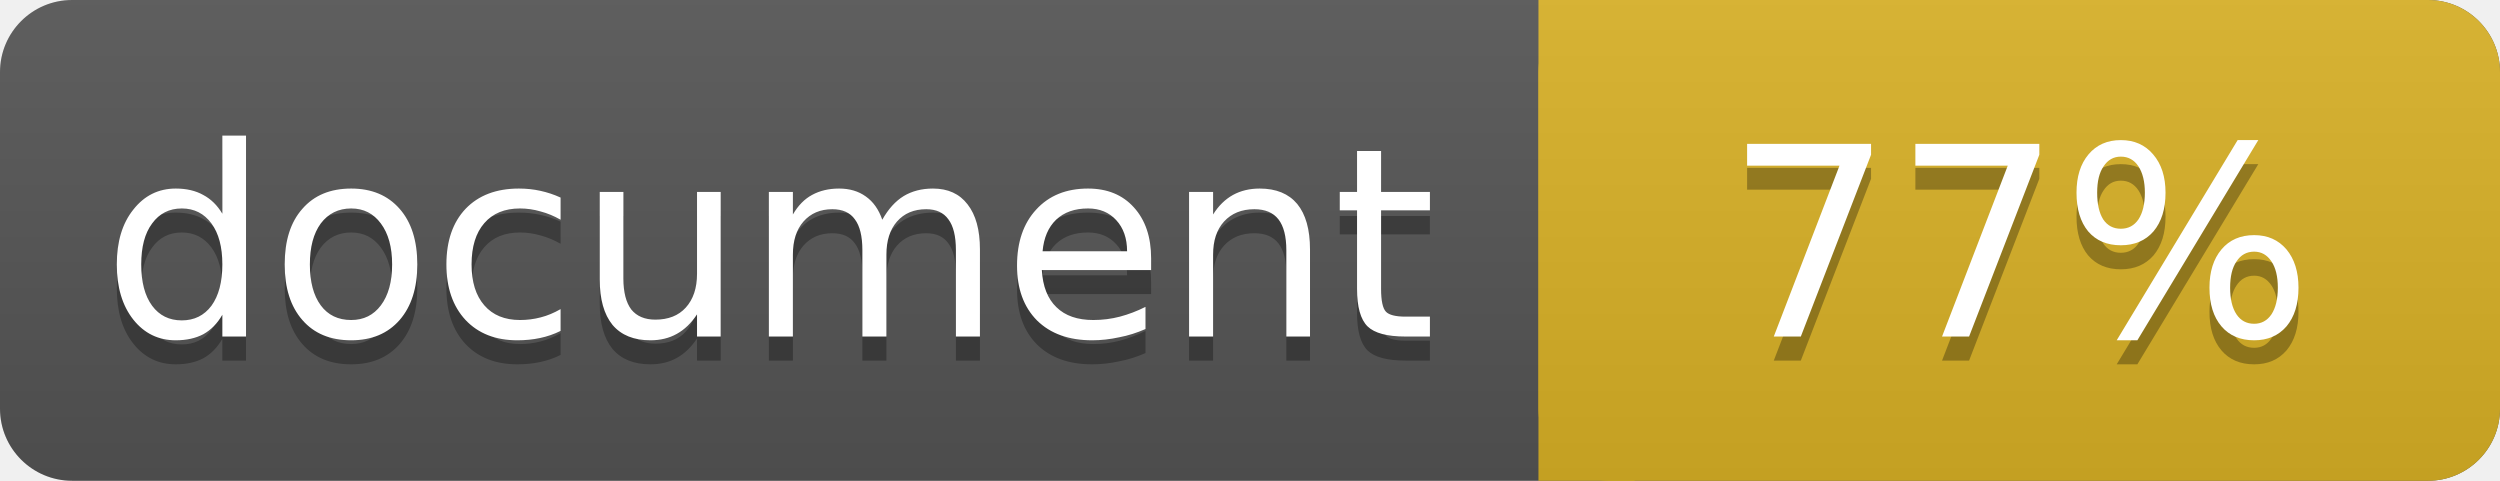
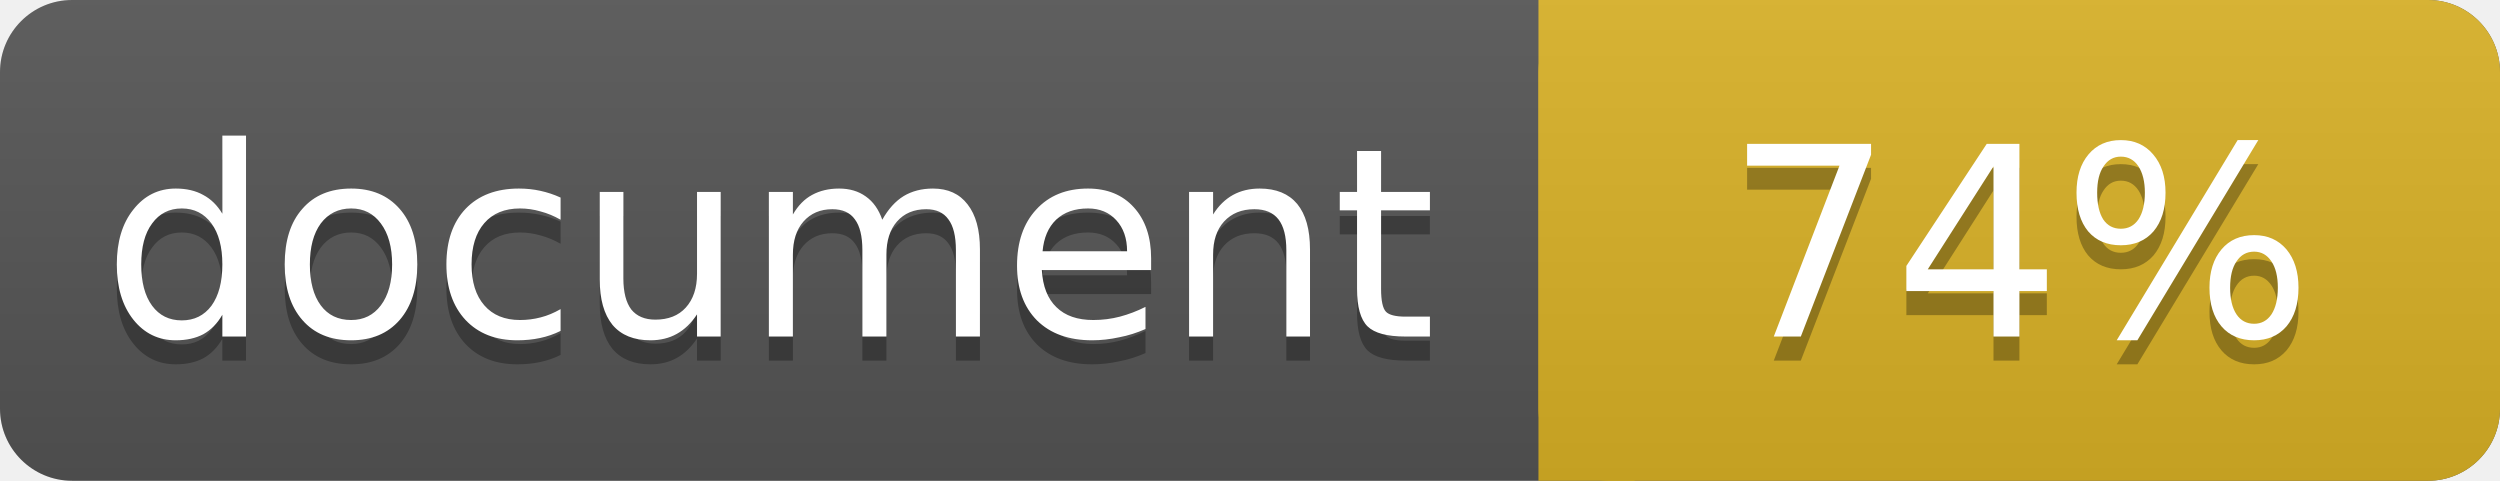
<svg xmlns="http://www.w3.org/2000/svg" width="104" height="20">
  <linearGradient id="a" x2="0" y2="100%">
    <stop offset="0" stop-color="#bbb" stop-opacity=".1" />
    <stop offset="1" stop-opacity=".1" />
  </linearGradient>
  <rect rx="3" width="104" height="20" fill="#555" />
  <rect rx="3" x="64" width="40" height="20" fill="#dab226" />
  <path fill="#dab226" d="M64 0h4v20h-4z" />
  <rect rx="3" width="104" height="20" fill="url(#a)" />
  <g fill="#fff" text-anchor="middle" font-family="DejaVu Sans,Verdana,Geneva,sans-serif" font-size="11">
    <text x="32" y="15" fill="#010101" fill-opacity=".3">document</text>
    <text x="32" y="14">document</text>
-     <text x="84" y="15" fill="#010101" fill-opacity=".3">77%</text>
-     <text x="84" y="14">77%</text>
+     <text x="84" y="15" fill="#010101" fill-opacity=".3">74%</text>
+     <text x="84" y="14">74%</text>
  </g>
</svg>
